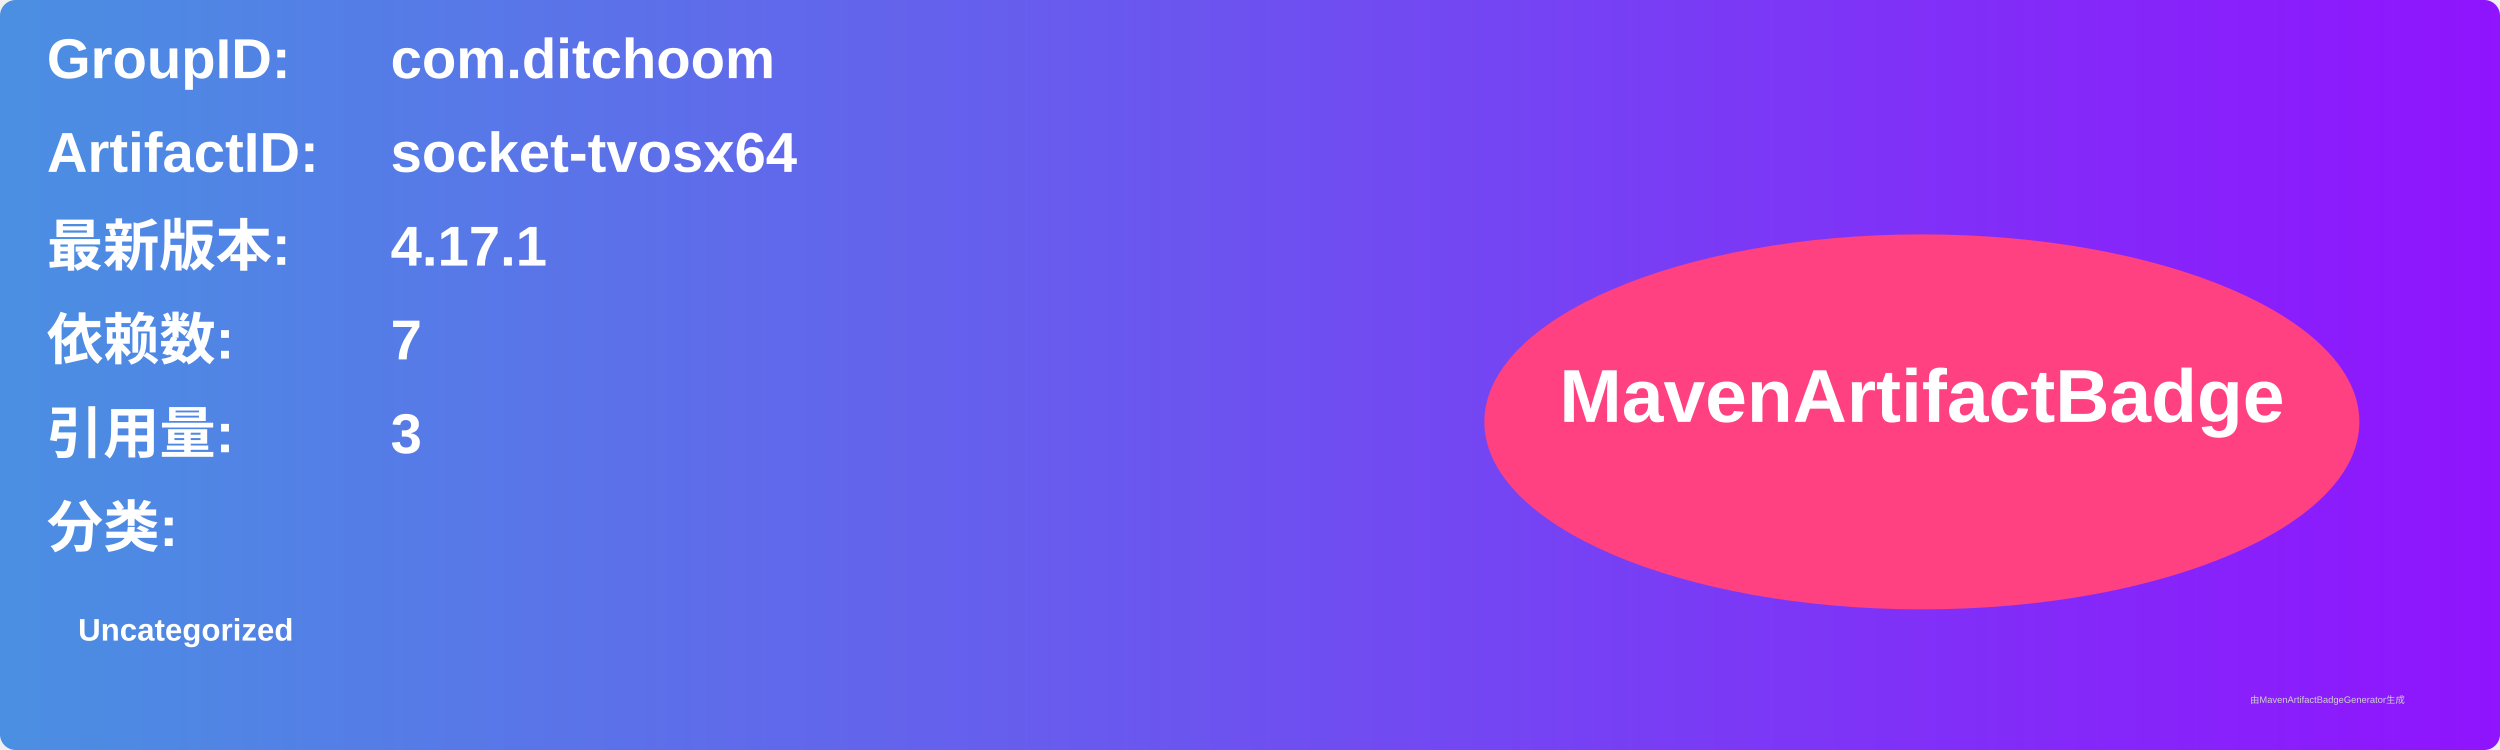
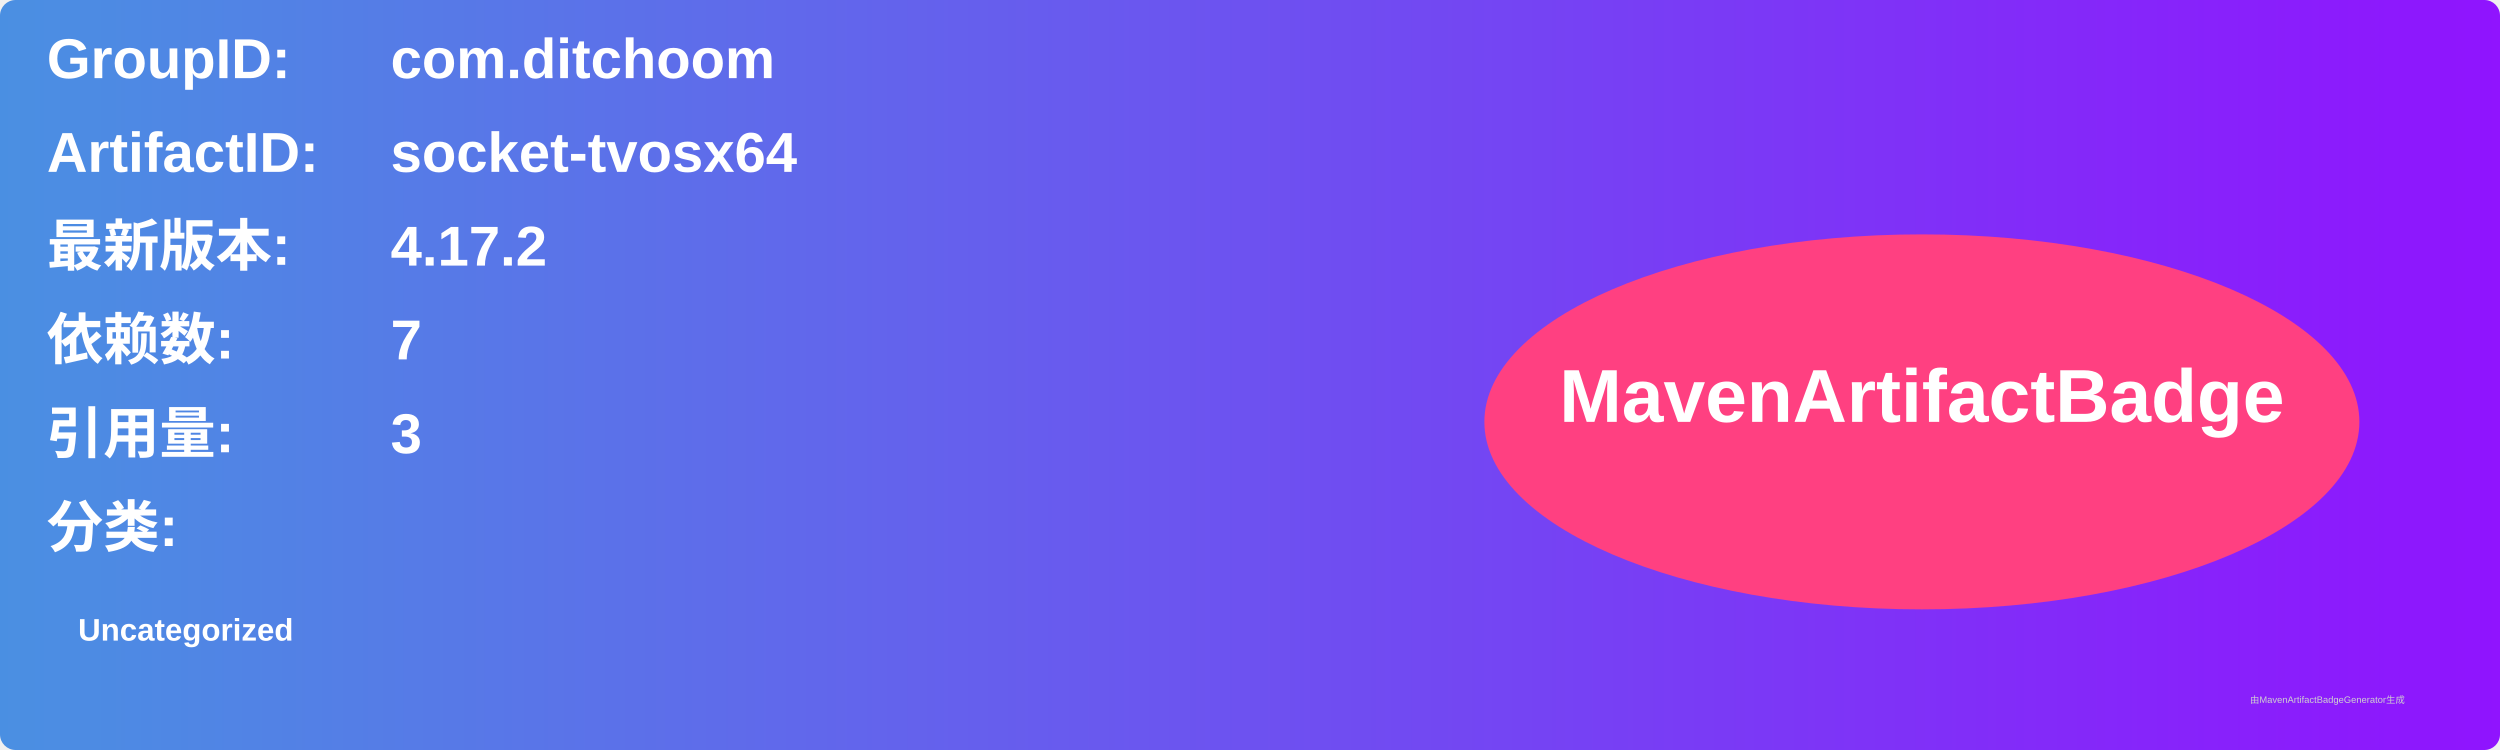
<svg xmlns="http://www.w3.org/2000/svg" width="800" height="240" viewBox="0 0 800 240">
  <linearGradient id="grad" x1="0%" y1="0%" x2="100%" y2="0%">
    <stop offset="0%" stop-color="#4a90e2" />
    <stop offset="100%" stop-color="#9013fe" />
  </linearGradient>
  <rect width="100%" height="100%" rx="5" ry="5" fill="url(#grad)" />
  <g transform="translate(15, 15)">
    <text x="0" y="10" font-family="Arial" font-size="18" fill="white" font-weight="bold" width="260">GroupID:</text>
    <text x="110" y="10" font-family="Arial" font-size="18" fill="white" font-weight="bold" width="460">com.ditchoom</text>
    <text x="0" y="40" font-family="Arial" font-size="18" fill="white" font-weight="bold" width="260">ArtifactID:</text>
    <text x="110" y="40" font-family="Arial" font-size="18" fill="white" font-weight="bold" width="460">socket-tvosx64</text>
    <text x="0" y="70" font-family="Arial" font-size="18" fill="white" font-weight="bold">最新版本:</text>
    <text x="110" y="70" font-family="Arial" font-size="18" fill="white" font-weight="bold">
-       <tspan font-weight="bold">4.17.1</tspan>
+       <tspan font-weight="bold">4.17.2</tspan>
    </text>
    <text x="0" y="100" font-family="Arial" font-size="18" fill="white" font-weight="bold">依赖数: </text>
    <text x="110" y="100" font-family="Arial" font-size="18" fill="white">
      <tspan font-weight="bold">7</tspan>
    </text>
    <text x="0" y="130" font-family="Arial" font-size="18" fill="white" font-weight="bold">引用量: </text>
    <text x="110" y="130" font-family="Arial" font-size="18" fill="white">
      <tspan font-weight="bold">3</tspan>
    </text>
    <text x="0" y="160" font-family="Arial" font-size="18" fill="white" font-weight="bold">分类:</text>
    <text x="10" y="190" font-family="Arial" font-size="10" fill="white">
      <tspan font-weight="bold">Uncategorized</tspan>
    </text>
    <ellipse cx="600" cy="120" rx="140" ry="60" fill="#ff4081" />
    <text x="600" y="120" text-anchor="middle" font-family="Arial" font-size="24" fill="white" font-weight="bold">MavenArtifactBadge</text>
  </g>
  <text x="720" y="225" font-family="Arial" font-size="3" fill="#d0d0d0">由MavenArtifactBadgeGenerator生成</text>
</svg>
